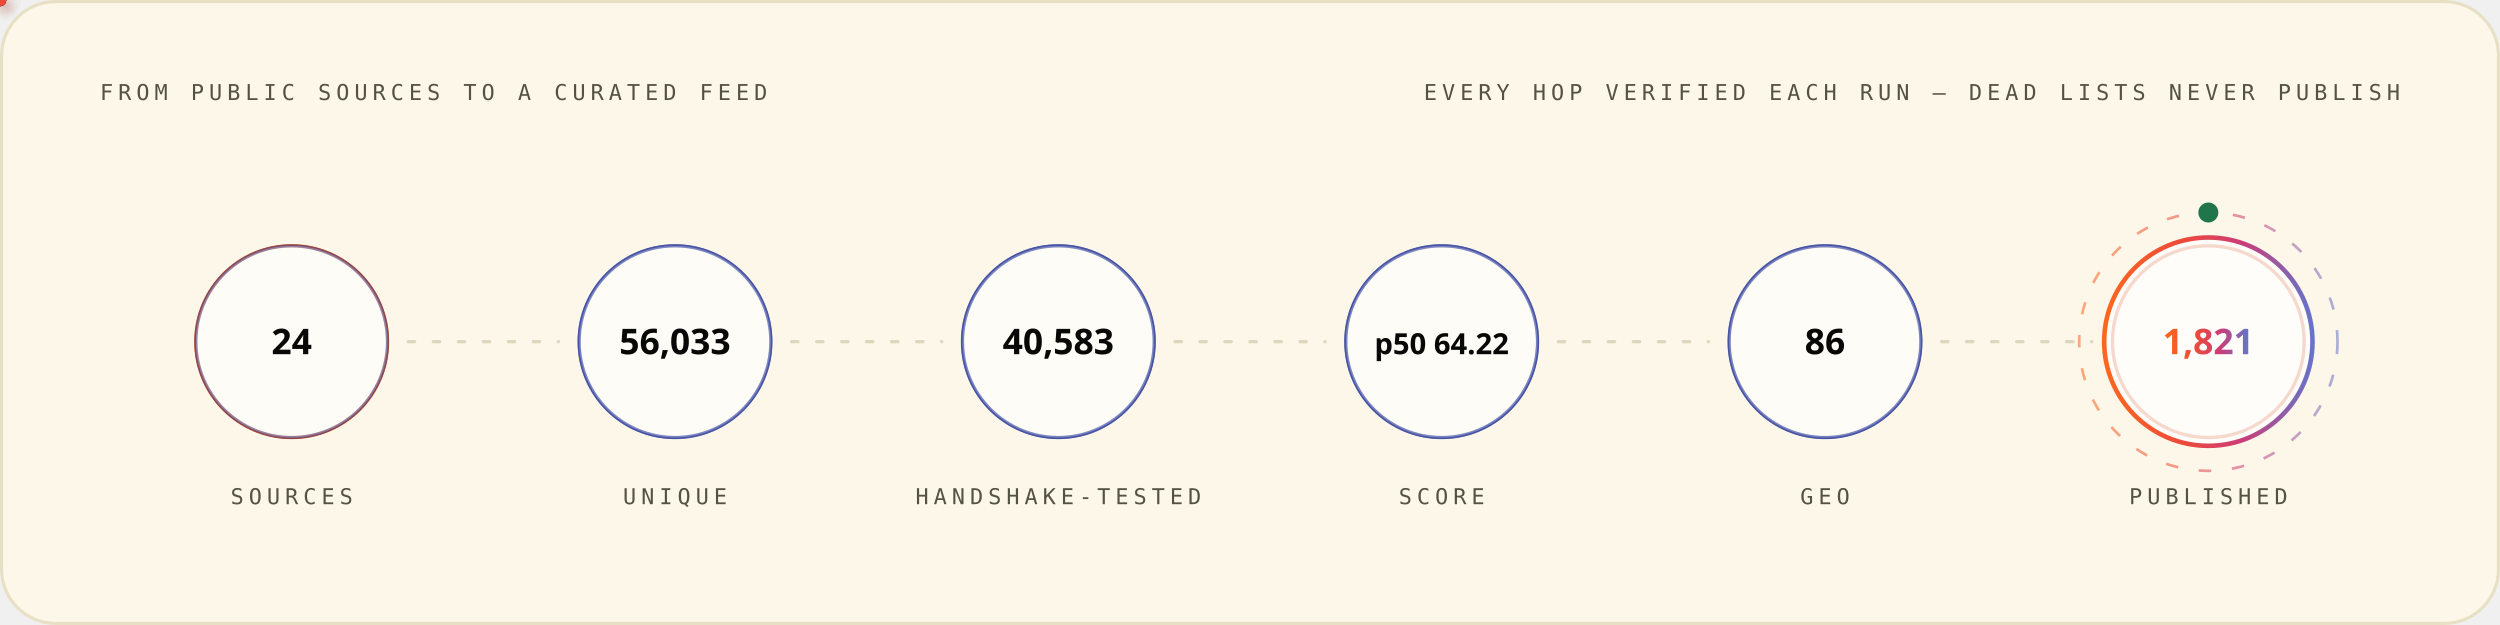
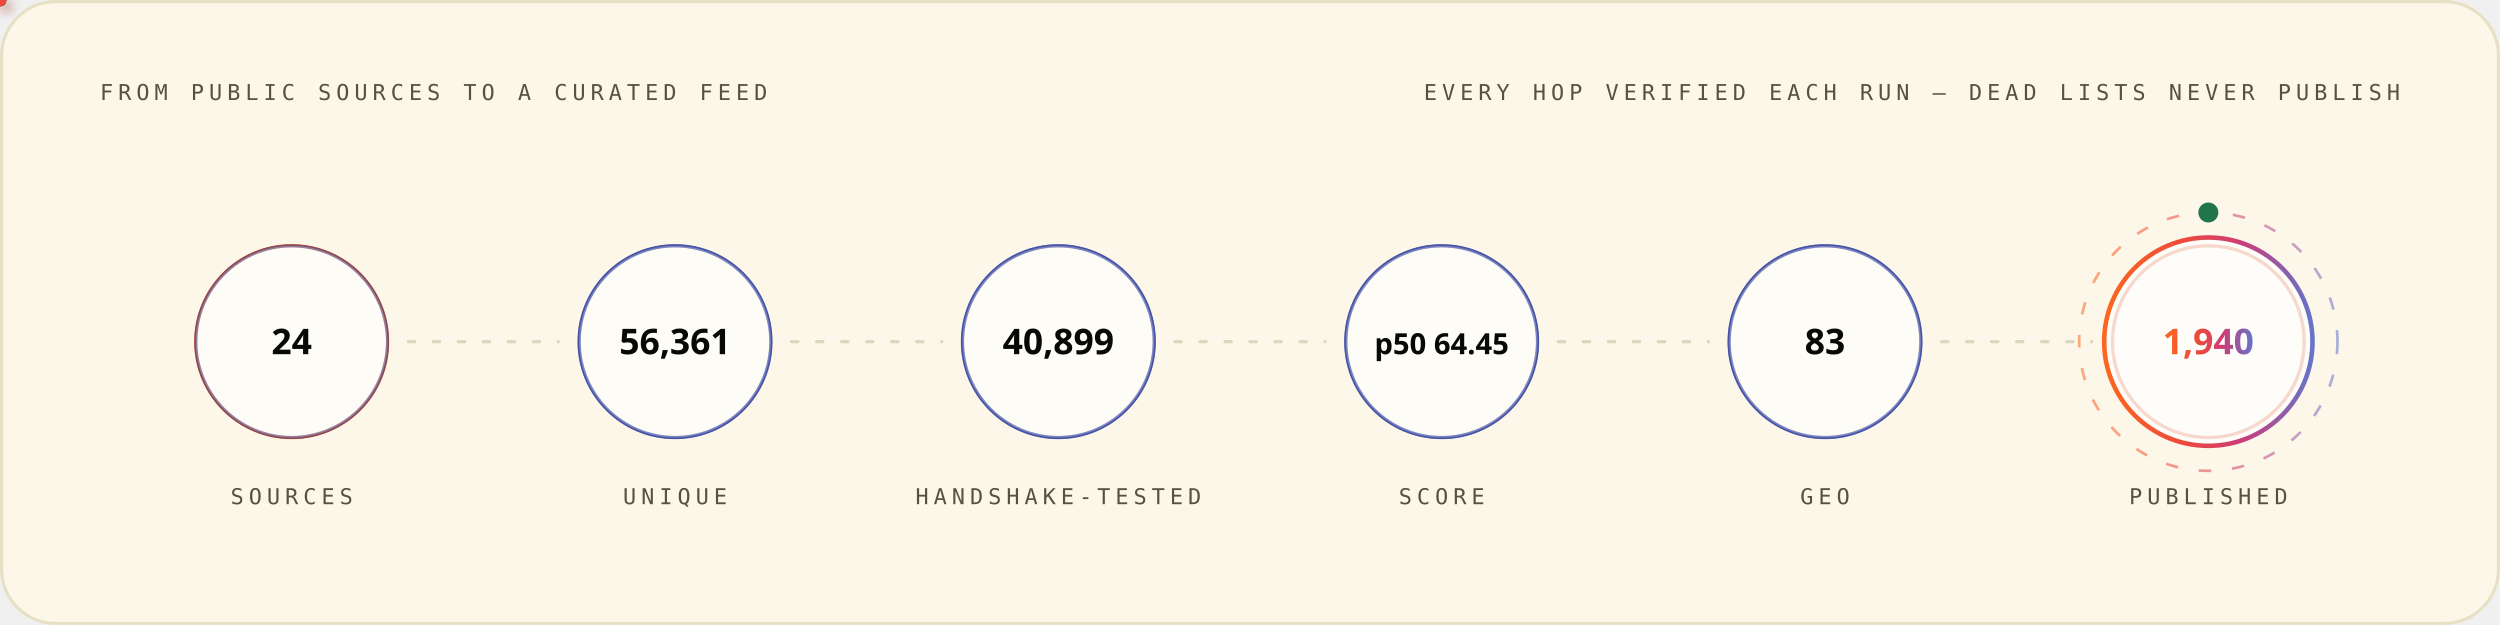
<svg xmlns="http://www.w3.org/2000/svg" width="1200" height="300" viewBox="0 0 1200 300" role="img" font-family="'Space Grotesk','Segoe UI',system-ui,-apple-system,sans-serif">
  <style>
.r{animation:rise .8s cubic-bezier(.2,.7,.2,1) both}
.d1{animation-delay:.08s}.d2{animation-delay:.16s}.d3{animation-delay:.24s}
.d4{animation-delay:.32s}.d5{animation-delay:.4s}.d6{animation-delay:.48s}
.d7{animation-delay:.56s}.d8{animation-delay:.64s}.d9{animation-delay:.74s}
.d10{animation-delay:.9s}.d11{animation-delay:1.05s}.d12{animation-delay:1.2s}
@keyframes rise{from{opacity:0;transform:translateY(12px)}to{opacity:1;transform:none}}
.gw{transform-box:fill-box;transform-origin:left center;animation:grow 1s cubic-bezier(.2,.7,.2,1) both}
@keyframes grow{from{transform:scaleX(0)}to{transform:scaleX(1)}}
.mh{animation:march 20s linear infinite}
@keyframes march{to{stroke-dashoffset:-400}}
.bt{transform-box:fill-box;transform-origin:center;animation:beat 2.8s ease-in-out infinite}
@keyframes beat{0%,84%,100%{transform:scale(1)}88%{transform:scale(1.05)}94%{transform:scale(1.01)}}
.pz{transform-box:fill-box;transform-origin:center;animation:ping 2.6s cubic-bezier(0,0,.2,1) infinite}
@keyframes ping{0%{transform:scale(.45);opacity:.85}75%,100%{transform:scale(2.5);opacity:0}}
.sp{animation:spin 12s linear infinite}
.sr{animation-duration:20s;animation-direction:reverse}
@keyframes spin{to{transform:rotate(360deg)}}
.sw{animation:sweep 7s cubic-bezier(.45,0,.25,1) infinite}
@keyframes sweep{0%,58%{transform:translateX(-660px) skewX(-16deg)}100%{transform:translateX(1380px) skewX(-16deg)}}
.dr{animation:drift 18s ease-in-out infinite alternate}
.da{animation-duration:26s;animation-delay:-9s}
.db{animation-duration:34s;animation-delay:-17s}
@keyframes drift{to{transform:translate(44px,-28px) scale(1.09)}}
.tk{animation:tw 3.4s ease-in-out infinite}
.ta{animation-delay:-1.1s}.tb{animation-delay:-2.3s}
@keyframes tw{0%,100%{opacity:.15}50%{opacity:1}}
.eq{transform-box:fill-box;transform-origin:center bottom;animation:eq 1.5s ease-in-out infinite}
.ea{animation-delay:-.38s}.eb{animation-delay:-.76s}.ec{animation-delay:-1.14s}
@keyframes eq{0%,100%{transform:scaleY(.3)}50%{transform:scaleY(1)}}
.cr{animation:caret 1.1s steps(2,jump-none) infinite}
@keyframes caret{50%{opacity:0}}
.dd{stroke-dasharray:100 100;animation:draw 1.15s cubic-bezier(.3,.6,.3,1) both}
@keyframes draw{from{stroke-dashoffset:100}to{stroke-dashoffset:0}}
.gq{animation:glowq 3.2s ease-in-out infinite}
@keyframes glowq{0%,100%{opacity:.35}50%{opacity:1}}
.wv{animation:wv 13s linear infinite}
.wb{animation-duration:19s;animation-direction:reverse}
.wc{animation-duration:27s}
@keyframes wv{to{transform:translateX(-170px)}}
@media (prefers-reduced-motion:reduce){*{animation:none!important}}
</style>
  <defs>
    <linearGradient id="bg-light" x1="0" y1="0" x2="1" y2="0">
      <stop offset="0" stop-color="#FC671F" />
      <stop offset="0.38" stop-color="#ED4A3B" />
      <stop offset="0.66" stop-color="#CC3C77" />
      <stop offset="1" stop-color="#6574C9" />
    </linearGradient>
  </defs>
  <rect x="0.75" y="0.75" width="1198.5" height="298.5" rx="26" fill="#FCF7E8" stroke="#E8E0C5" stroke-width="1.5" />
  <text x="48" y="48" font-size="10.5" font-weight="500" font-family="'IBM Plex Mono',ui-monospace,'SFMono-Regular',Menlo,Consolas,monospace" letter-spacing="2.4" fill="#545242">FROM PUBLIC SOURCES TO A CURATED FEED</text>
  <text x="1152" y="48" font-size="10.5" font-weight="500" font-family="'IBM Plex Mono',ui-monospace,'SFMono-Regular',Menlo,Consolas,monospace" letter-spacing="2.4" text-anchor="end" fill="#545242">EVERY HOP VERIFIED EACH RUN — DEAD LISTS NEVER PUBLISH</text>
  <circle cx="140.0" cy="164" r="46" fill="none" stroke="#D03D00" stroke-width="1.6" class="pz" style="animation-delay:0.0s" />
  <g class="r d2">
    <circle cx="140.0" cy="164" r="46" fill="#FFFFFF" fill-opacity="0.62" stroke="#4854A6" stroke-opacity="0.55" stroke-width="1.4" />
    <text x="140.0" y="170" font-size="17" font-weight="700" font-family="'Space Grotesk','Segoe UI',system-ui,-apple-system,sans-serif" text-anchor="middle" fill="#080806">24</text>
    <text x="140.0" y="242" font-size="10.5" font-weight="500" font-family="'IBM Plex Mono',ui-monospace,'SFMono-Regular',Menlo,Consolas,monospace" letter-spacing="2.4" text-anchor="middle" fill="#545242">SOURCES</text>
  </g>
  <line x1="196.0" y1="164" x2="268.0" y2="164" stroke="#D1C9AC" stroke-opacity="0.7" stroke-width="1.6" stroke-linecap="round" stroke-dasharray="3 9" class="mh" />
  <defs>
-     <filter id="pg8857" x="-150%" y="-150%" width="400%" height="400%">
+     <filter id="pg8959" x="-150%" y="-150%" width="400%" height="400%">
      <feGaussianBlur stdDeviation="3.2" result="b" />
      <feMerge>
        <feMergeNode in="b" />
        <feMergeNode in="SourceGraphic" />
      </feMerge>
    </filter>
  </defs>
-   <circle r="3" fill="{'light': '#4854A6', 'dark': '#6574C9'}" filter="url(#pg8857)">
+   <circle r="3" fill="{'light': '#4854A6', 'dark': '#6574C9'}" filter="url(#pg8959)">
    <animateMotion dur="1.7s" begin="0.3s" repeatCount="indefinite" path="M 196.0 164 H 268.0" />
    <animate attributeName="opacity" values="0;1;1;0" keyTimes="0;.08;.92;1" dur="1.7s" begin="0.3s" repeatCount="indefinite" />
  </circle>
  <circle cx="324.0" cy="164" r="46" fill="none" stroke="#4854A6" stroke-width="1.6" class="pz" style="animation-delay:0.35s" />
  <g class="r d3">
    <circle cx="324.0" cy="164" r="46" fill="#FFFFFF" fill-opacity="0.62" stroke="#4854A6" stroke-opacity="0.55" stroke-width="1.4" />
-     <text x="324.0" y="170" font-size="17" font-weight="700" font-family="'Space Grotesk','Segoe UI',system-ui,-apple-system,sans-serif" text-anchor="middle" fill="#080806">56,033</text>
+     <text x="324.0" y="170" font-size="17" font-weight="700" font-family="'Space Grotesk','Segoe UI',system-ui,-apple-system,sans-serif" text-anchor="middle" fill="#080806">56,361</text>
    <text x="324.0" y="242" font-size="10.5" font-weight="500" font-family="'IBM Plex Mono',ui-monospace,'SFMono-Regular',Menlo,Consolas,monospace" letter-spacing="2.4" text-anchor="middle" fill="#545242">UNIQUE</text>
  </g>
  <line x1="380.0" y1="164" x2="452.0" y2="164" stroke="#D1C9AC" stroke-opacity="0.7" stroke-width="1.6" stroke-linecap="round" stroke-dasharray="3 9" class="mh" />
  <defs>
-     <filter id="pg24" x="-150%" y="-150%" width="400%" height="400%">
+     <filter id="pg8319" x="-150%" y="-150%" width="400%" height="400%">
      <feGaussianBlur stdDeviation="3.2" result="b" />
      <feMerge>
        <feMergeNode in="b" />
        <feMergeNode in="SourceGraphic" />
      </feMerge>
    </filter>
  </defs>
-   <circle r="3" fill="#ED4A3B" filter="url(#pg24)">
+   <circle r="3" fill="#ED4A3B" filter="url(#pg8319)">
    <animateMotion dur="1.7s" begin="0.6s" repeatCount="indefinite" path="M 380.0 164 H 452.0" />
    <animate attributeName="opacity" values="0;1;1;0" keyTimes="0;.08;.92;1" dur="1.7s" begin="0.6s" repeatCount="indefinite" />
  </circle>
  <circle cx="508.0" cy="164" r="46" fill="none" stroke="#4854A6" stroke-width="1.6" class="pz" style="animation-delay:0.7s" />
  <g class="r d4">
    <circle cx="508.0" cy="164" r="46" fill="#FFFFFF" fill-opacity="0.62" stroke="#4854A6" stroke-opacity="0.55" stroke-width="1.4" />
-     <text x="508.0" y="170" font-size="17" font-weight="700" font-family="'Space Grotesk','Segoe UI',system-ui,-apple-system,sans-serif" text-anchor="middle" fill="#080806">40,583</text>
+     <text x="508.0" y="170" font-size="17" font-weight="700" font-family="'Space Grotesk','Segoe UI',system-ui,-apple-system,sans-serif" text-anchor="middle" fill="#080806">40,899</text>
    <text x="508.0" y="242" font-size="10.5" font-weight="500" font-family="'IBM Plex Mono',ui-monospace,'SFMono-Regular',Menlo,Consolas,monospace" letter-spacing="2.4" text-anchor="middle" fill="#545242">HANDSHAKE-TESTED</text>
  </g>
  <line x1="564.0" y1="164" x2="636.0" y2="164" stroke="#D1C9AC" stroke-opacity="0.7" stroke-width="1.6" stroke-linecap="round" stroke-dasharray="3 9" class="mh" />
  <defs>
-     <filter id="pg24" x="-150%" y="-150%" width="400%" height="400%">
+     <filter id="pg8319" x="-150%" y="-150%" width="400%" height="400%">
      <feGaussianBlur stdDeviation="3.2" result="b" />
      <feMerge>
        <feMergeNode in="b" />
        <feMergeNode in="SourceGraphic" />
      </feMerge>
    </filter>
  </defs>
-   <circle r="3" fill="#FC671F" filter="url(#pg24)">
+   <circle r="3" fill="#FC671F" filter="url(#pg8319)">
    <animateMotion dur="1.7s" begin="0.9s" repeatCount="indefinite" path="M 564.0 164 H 636.0" />
    <animate attributeName="opacity" values="0;1;1;0" keyTimes="0;.08;.92;1" dur="1.7s" begin="0.9s" repeatCount="indefinite" />
  </circle>
  <circle cx="692.0" cy="164" r="46" fill="none" stroke="#4854A6" stroke-width="1.6" class="pz" style="animation-delay:1.05s" />
  <g class="r d5">
    <circle cx="692.0" cy="164" r="46" fill="#FFFFFF" fill-opacity="0.62" stroke="#4854A6" stroke-opacity="0.55" stroke-width="1.4" />
-     <text x="692.0" y="170" font-size="14" font-weight="700" font-family="'Space Grotesk','Segoe UI',system-ui,-apple-system,sans-serif" text-anchor="middle" fill="#080806">p50 64.22</text>
+     <text x="692.0" y="170" font-size="14" font-weight="700" font-family="'Space Grotesk','Segoe UI',system-ui,-apple-system,sans-serif" text-anchor="middle" fill="#080806">p50 64.45</text>
    <text x="692.0" y="242" font-size="10.5" font-weight="500" font-family="'IBM Plex Mono',ui-monospace,'SFMono-Regular',Menlo,Consolas,monospace" letter-spacing="2.4" text-anchor="middle" fill="#545242">SCORE</text>
  </g>
  <line x1="748.0" y1="164" x2="820.0" y2="164" stroke="#D1C9AC" stroke-opacity="0.7" stroke-width="1.6" stroke-linecap="round" stroke-dasharray="3 9" class="mh" />
  <defs>
-     <filter id="pg24" x="-150%" y="-150%" width="400%" height="400%">
+     <filter id="pg8319" x="-150%" y="-150%" width="400%" height="400%">
      <feGaussianBlur stdDeviation="3.2" result="b" />
      <feMerge>
        <feMergeNode in="b" />
        <feMergeNode in="SourceGraphic" />
      </feMerge>
    </filter>
  </defs>
-   <circle r="3" fill="{'light': '#4854A6', 'dark': '#6574C9'}" filter="url(#pg24)">
+   <circle r="3" fill="{'light': '#4854A6', 'dark': '#6574C9'}" filter="url(#pg8319)">
    <animateMotion dur="1.7s" begin="1.2s" repeatCount="indefinite" path="M 748.0 164 H 820.0" />
    <animate attributeName="opacity" values="0;1;1;0" keyTimes="0;.08;.92;1" dur="1.7s" begin="1.2s" repeatCount="indefinite" />
  </circle>
  <circle cx="876.0" cy="164" r="46" fill="none" stroke="#4854A6" stroke-width="1.6" class="pz" style="animation-delay:1.4s" />
  <g class="r d6">
    <circle cx="876.0" cy="164" r="46" fill="#FFFFFF" fill-opacity="0.62" stroke="#4854A6" stroke-opacity="0.55" stroke-width="1.4" />
-     <text x="876.0" y="170" font-size="17" font-weight="700" font-family="'Space Grotesk','Segoe UI',system-ui,-apple-system,sans-serif" text-anchor="middle" fill="#080806">86</text>
+     <text x="876.0" y="170" font-size="17" font-weight="700" font-family="'Space Grotesk','Segoe UI',system-ui,-apple-system,sans-serif" text-anchor="middle" fill="#080806">83</text>
    <text x="876.0" y="242" font-size="10.5" font-weight="500" font-family="'IBM Plex Mono',ui-monospace,'SFMono-Regular',Menlo,Consolas,monospace" letter-spacing="2.4" text-anchor="middle" fill="#545242">GEO</text>
  </g>
  <line x1="932.0" y1="164" x2="1004.0" y2="164" stroke="#D1C9AC" stroke-opacity="0.7" stroke-width="1.6" stroke-linecap="round" stroke-dasharray="3 9" class="mh" />
  <defs>
-     <filter id="pg24" x="-150%" y="-150%" width="400%" height="400%">
+     <filter id="pg8959" x="-150%" y="-150%" width="400%" height="400%">
      <feGaussianBlur stdDeviation="3.2" result="b" />
      <feMerge>
        <feMergeNode in="b" />
        <feMergeNode in="SourceGraphic" />
      </feMerge>
    </filter>
  </defs>
-   <circle r="3" fill="#ED4A3B" filter="url(#pg24)">
+   <circle r="3" fill="#ED4A3B" filter="url(#pg8959)">
    <animateMotion dur="1.7s" begin="1.5s" repeatCount="indefinite" path="M 932.0 164 H 1004.0" />
    <animate attributeName="opacity" values="0;1;1;0" keyTimes="0;.08;.92;1" dur="1.7s" begin="1.5s" repeatCount="indefinite" />
  </circle>
  <circle cx="1060.0" cy="164" r="46" fill="none" stroke="#D03D00" stroke-width="1.6" class="pz" style="animation-delay:1.75s" />
  <g class="r d7">
    <circle cx="1060.0" cy="164" r="50" fill="#FFFFFF" fill-opacity="0.8" stroke="url(#bg-light)" stroke-opacity="1" stroke-width="2.2" />
-     <text x="1060.0" y="170" font-size="17" font-weight="700" font-family="'Space Grotesk','Segoe UI',system-ui,-apple-system,sans-serif" text-anchor="middle" fill="url(#bg-light)">1,821</text>
+     <text x="1060.0" y="170" font-size="17" font-weight="700" font-family="'Space Grotesk','Segoe UI',system-ui,-apple-system,sans-serif" text-anchor="middle" fill="url(#bg-light)">1,940</text>
    <text x="1060.0" y="242" font-size="10.5" font-weight="500" font-family="'IBM Plex Mono',ui-monospace,'SFMono-Regular',Menlo,Consolas,monospace" letter-spacing="2.4" text-anchor="middle" fill="#545242">PUBLISHED</text>
  </g>
  <circle cx="1060.0" cy="164" r="62" fill="none" stroke="url(#bg-light)" stroke-opacity=".55" stroke-width="1.3" stroke-dasharray="6 10" class="sp" style="transform-origin:1060.0px 164px" />
  <circle cx="1060.0" cy="102" r="4" fill="none" stroke="#20754A" stroke-width="1.6" class="pz" />
  <circle cx="1060.0" cy="102" r="4" fill="#20754A" />
</svg>
